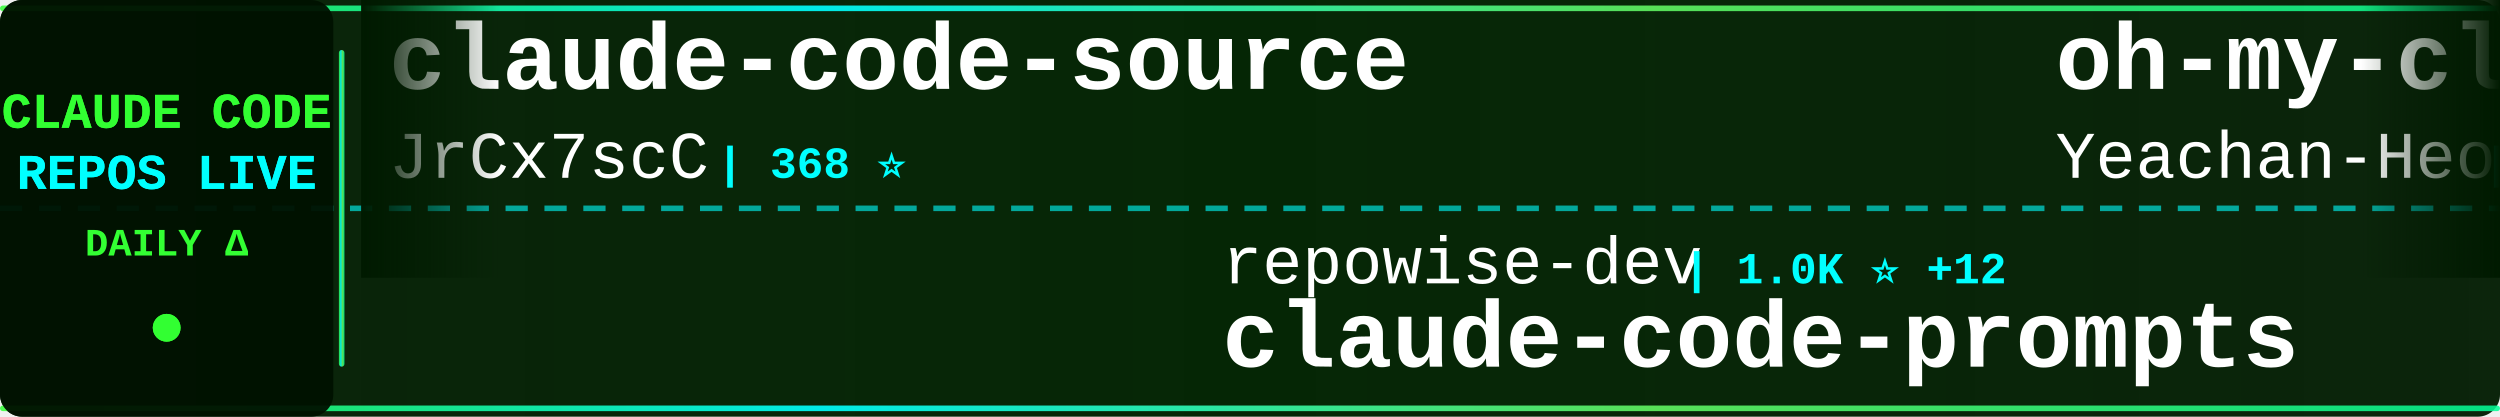
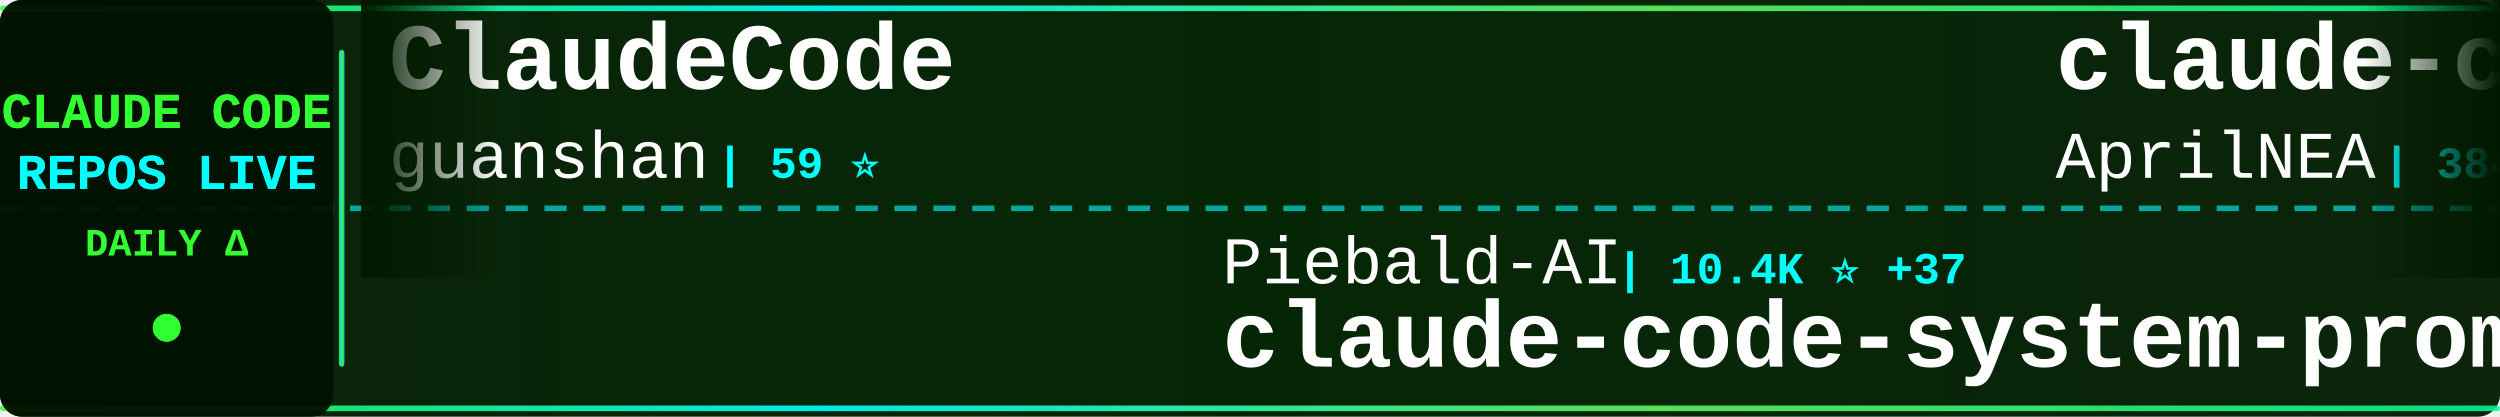
<svg xmlns="http://www.w3.org/2000/svg" width="900" height="150">
  <defs>
    <linearGradient id="tickerBg" x1="0%" y1="0%" x2="100%" y2="0%">
      <stop offset="0%" style="stop-color:#001a00;stop-opacity:0.95" />
      <stop offset="50%" style="stop-color:#002200;stop-opacity:0.98" />
      <stop offset="100%" style="stop-color:#001a00;stop-opacity:0.95" />
    </linearGradient>
    <linearGradient id="borderGrad" x1="0%" y1="0%" x2="100%" y2="0%">
      <stop offset="0%" style="stop-color:#33ff33;stop-opacity:0.85">
        <animate attributeName="stop-opacity" values="0.85;1;0.85" dur="2s" repeatCount="indefinite" />
      </stop>
      <stop offset="33%" style="stop-color:#00ffff;stop-opacity:0.9">
        <animate attributeName="stop-opacity" values="0.9;1;0.9" dur="2.2s" repeatCount="indefinite" />
      </stop>
      <stop offset="66%" style="stop-color:#66ff66;stop-opacity:0.85">
        <animate attributeName="stop-opacity" values="0.85;1;0.85" dur="1.8s" repeatCount="indefinite" />
      </stop>
      <stop offset="100%" style="stop-color:#00ff99;stop-opacity:0.85">
        <animate attributeName="stop-opacity" values="0.85;1;0.85" dur="2s" repeatCount="indefinite" />
      </stop>
    </linearGradient>
    <filter id="textGlow">
      <feGaussianBlur stdDeviation="0.1" result="coloredBlur" />
      <feMerge>
        <feMergeNode in="coloredBlur" />
        <feMergeNode in="SourceGraphic" />
      </feMerge>
    </filter>
    <filter id="metricGlow">
      <feGaussianBlur stdDeviation="0.2" result="coloredBlur" />
      <feMerge>
        <feMergeNode in="coloredBlur" />
        <feMergeNode in="SourceGraphic" />
      </feMerge>
    </filter>
    <linearGradient id="leftFade" x1="0%" y1="0%" x2="100%" y2="0%">
      <stop offset="0%" style="stop-color:#001a00;stop-opacity:1" />
      <stop offset="100%" style="stop-color:#001a00;stop-opacity:0" />
    </linearGradient>
    <linearGradient id="rightFade" x1="0%" y1="0%" x2="100%" y2="0%">
      <stop offset="0%" style="stop-color:#001a00;stop-opacity:0" />
      <stop offset="100%" style="stop-color:#001a00;stop-opacity:1" />
    </linearGradient>
  </defs>
  <rect width="900" height="150" fill="url(#tickerBg)" rx="8" />
  <rect x="0" y="2" width="900" height="2" fill="url(#borderGrad)" rx="1" />
  <rect x="0" y="146" width="900" height="2" fill="url(#borderGrad)" rx="1" />
  <line x1="0" y1="75" x2="900" y2="75" stroke="#00ffff" stroke-width="2" stroke-dasharray="8 6" opacity="0.6" />
  <rect x="0" y="0" width="120" height="150" fill="#001100" opacity="0.95" rx="8" />
  <text x="60" y="46" font-family="'Courier New', monospace" font-size="18" font-weight="bold" fill="#33ff33" text-anchor="middle" filter="url(#textGlow)">
    CLAUDE CODE
  </text>
  <text x="60" y="68" font-family="'Courier New', monospace" font-size="18" font-weight="bold" fill="#00ffff" text-anchor="middle" filter="url(#textGlow)">
    REPOS LIVE
  </text>
  <text x="60" y="92" font-family="'Courier New', monospace" font-size="14" font-weight="bold" fill="#33ff33" text-anchor="middle">
    DAILY Δ
  </text>
  <circle cx="60" cy="118" r="5" fill="#33ff33" filter="url(#metricGlow)">
    <animate attributeName="r" values="4;6;4" dur="1.5s" repeatCount="indefinite" />
    <animate attributeName="opacity" values="0.6;1;0.6" dur="1.5s" repeatCount="indefinite" />
  </circle>
  <rect x="122" y="18" width="2" height="114" fill="url(#borderGrad)" rx="1" />
  <clipPath id="tickerClip">
    <rect x="130" y="0" width="770" height="150" />
  </clipPath>
  <g clip-path="url(#tickerClip)">
    <g id="tickerItems">
      <animateTransform attributeName="transform" attributeType="XML" type="translate" from="0 0" to="-3000 0" dur="54s" repeatCount="indefinite" />
      <g transform="translate(0, 0)">
-         <text x="140" y="32" font-family="'Courier New', monospace" font-size="34" font-weight="bold" fill="#ffffff">claude-code-source</text>
-         <text x="140" y="64" font-family="'Courier New', monospace" font-size="24" font-weight="normal" fill="#ffffff" opacity="1.0">JrCx7scC</text>
-         <text x="258" y="64" font-family="'Courier New', monospace" font-size="16" font-weight="bold" fill="#00ffff"> | 368 ⭐</text>
+         <text x="140" y="32" font-family="'Courier New', monospace" font-size="34" font-weight="bold" fill="#ffffff">ClaudeCode</text>
+         <text x="140" y="64" font-family="'Courier New', monospace" font-size="24" font-weight="normal" fill="#ffffff" opacity="1.0">guanshan</text>
+         <text x="258" y="64" font-family="'Courier New', monospace" font-size="16" font-weight="bold" fill="#00ffff"> | 59 ⭐</text>
      </g>
      <g transform="translate(300, 0)">
-         <text x="140" y="102" font-family="'Courier New', monospace" font-size="24" font-weight="normal" fill="#ffffff" opacity="1.0">repowise-dev</text>
-         <text x="306" y="102" font-family="'Courier New', monospace" font-size="16" font-weight="bold" fill="#00ffff"> | 1.0K ⭐ +12</text>
-         <text x="140" y="132" font-family="'Courier New', monospace" font-size="34" font-weight="bold" fill="#ffffff">claude-code-prompts</text>
+         <text x="140" y="102" font-family="'Courier New', monospace" font-size="24" font-weight="normal" fill="#ffffff" opacity="1.0">Piebald-AI</text>
+         <text x="282" y="102" font-family="'Courier New', monospace" font-size="16" font-weight="bold" fill="#00ffff"> | 10.4K ⭐ +37</text>
+         <text x="140" y="132" font-family="'Courier New', monospace" font-size="34" font-weight="bold" fill="#ffffff">claude-code-system-promp...</text>
      </g>
      <g transform="translate(600, 0)">
-         <text x="140" y="32" font-family="'Courier New', monospace" font-size="34" font-weight="bold" fill="#ffffff">oh-my-claudecode</text>
-         <text x="140" y="64" font-family="'Courier New', monospace" font-size="24" font-weight="normal" fill="#ffffff" opacity="1.0">Yeachan-Heo</text>
-         <text x="294" y="64" font-family="'Courier New', monospace" font-size="16" font-weight="bold" fill="#00ffff"> | 34.6K ⭐ +94</text>
+         <text x="140" y="32" font-family="'Courier New', monospace" font-size="34" font-weight="bold" fill="#ffffff">claude-code-source</text>
+         <text x="140" y="64" font-family="'Courier New', monospace" font-size="24" font-weight="normal" fill="#ffffff" opacity="1.0">AprilNEA</text>
+         <text x="258" y="64" font-family="'Courier New', monospace" font-size="16" font-weight="bold" fill="#00ffff"> | 384 ⭐ +1</text>
      </g>
      <g transform="translate(900, 0)">
-         <text x="140" y="102" font-family="'Courier New', monospace" font-size="24" font-weight="normal" fill="#ffffff" opacity="1.0">nanocoai</text>
-         <text x="258" y="102" font-family="'Courier New', monospace" font-size="16" font-weight="bold" fill="#00ffff"> | 29.3K ⭐ +85</text>
-         <text x="140" y="132" font-family="'Courier New', monospace" font-size="34" font-weight="bold" fill="#ffffff">nanoclaw</text>
+         <text x="140" y="102" font-family="'Courier New', monospace" font-size="24" font-weight="normal" fill="#ffffff" opacity="1.0">ding113</text>
+         <text x="246" y="102" font-family="'Courier New', monospace" font-size="16" font-weight="bold" fill="#00ffff"> | 2.9K ⭐ +10</text>
+         <text x="140" y="132" font-family="'Courier New', monospace" font-size="34" font-weight="bold" fill="#ffffff">claude-code-hub</text>
      </g>
      <g transform="translate(1200, 0)">
-         <text x="140" y="32" font-family="'Courier New', monospace" font-size="34" font-weight="bold" fill="#ffffff">claude-code-tudou</text>
-         <text x="140" y="64" font-family="'Courier New', monospace" font-size="24" font-weight="normal" fill="#ffffff" opacity="1.0">AICoderTudou</text>
-         <text x="306" y="64" font-family="'Courier New', monospace" font-size="16" font-weight="bold" fill="#00ffff"> | 501 ⭐</text>
+         <text x="140" y="32" font-family="'Courier New', monospace" font-size="34" font-weight="bold" fill="#ffffff">claude-code-from-source</text>
+         <text x="140" y="64" font-family="'Courier New', monospace" font-size="24" font-weight="normal" fill="#ffffff" opacity="1.0">alejandrobalderas</text>
+         <text x="366" y="64" font-family="'Courier New', monospace" font-size="16" font-weight="bold" fill="#00ffff"> | 2.1K ⭐ +29</text>
      </g>
      <g transform="translate(1500, 0)">
-         <text x="140" y="102" font-family="'Courier New', monospace" font-size="24" font-weight="normal" fill="#ffffff" opacity="1.0">wanshuiyin</text>
-         <text x="282" y="102" font-family="'Courier New', monospace" font-size="16" font-weight="bold" fill="#00ffff"> | 10.4K ⭐ +109</text>
-         <text x="140" y="132" font-family="'Courier New', monospace" font-size="34" font-weight="bold" fill="#ffffff">Auto-claude-code-researc...</text>
+         <text x="140" y="102" font-family="'Courier New', monospace" font-size="24" font-weight="normal" fill="#ffffff" opacity="1.0">nicedreamzapp</text>
+         <text x="318" y="102" font-family="'Courier New', monospace" font-size="16" font-weight="bold" fill="#00ffff"> | 2.7K ⭐ +8</text>
+         <text x="140" y="132" font-family="'Courier New', monospace" font-size="34" font-weight="bold" fill="#ffffff">claude-code-local</text>
      </g>
      <g transform="translate(1800, 0)">
-         <text x="140" y="32" font-family="'Courier New', monospace" font-size="34" font-weight="bold" fill="#ffffff">claude-code-showcase</text>
-         <text x="140" y="64" font-family="'Courier New', monospace" font-size="24" font-weight="normal" fill="#ffffff" opacity="1.0">ChrisWiles</text>
-         <text x="282" y="64" font-family="'Courier New', monospace" font-size="16" font-weight="bold" fill="#00ffff"> | 5.9K ⭐ +5</text>
+         <text x="140" y="32" font-family="'Courier New', monospace" font-size="34" font-weight="bold" fill="#ffffff">CLIProxyAPI</text>
+         <text x="140" y="64" font-family="'Courier New', monospace" font-size="24" font-weight="normal" fill="#ffffff" opacity="1.0">router-for-me</text>
+         <text x="318" y="64" font-family="'Courier New', monospace" font-size="16" font-weight="bold" fill="#00ffff"> | 34.2K ⭐ +235</text>
      </g>
      <g transform="translate(2100, 0)">
-         <text x="140" y="102" font-family="'Courier New', monospace" font-size="24" font-weight="normal" fill="#ffffff" opacity="1.0">kodu-ai</text>
-         <text x="246" y="102" font-family="'Courier New', monospace" font-size="16" font-weight="bold" fill="#00ffff"> | 5.3K ⭐</text>
-         <text x="140" y="132" font-family="'Courier New', monospace" font-size="34" font-weight="bold" fill="#ffffff">claude-coder</text>
+         <text x="140" y="102" font-family="'Courier New', monospace" font-size="24" font-weight="normal" fill="#ffffff" opacity="1.0">SeemSeam</text>
+         <text x="258" y="102" font-family="'Courier New', monospace" font-size="16" font-weight="bold" fill="#00ffff"> | 2.7K ⭐ +8</text>
+         <text x="140" y="132" font-family="'Courier New', monospace" font-size="34" font-weight="bold" fill="#ffffff">claude_codex_bridge</text>
      </g>
      <g transform="translate(2400, 0)">
-         <text x="140" y="32" font-family="'Courier New', monospace" font-size="34" font-weight="bold" fill="#ffffff">claude-code-hooks-master...</text>
-         <text x="140" y="64" font-family="'Courier New', monospace" font-size="24" font-weight="normal" fill="#ffffff" opacity="1.0">disler</text>
-         <text x="234" y="64" font-family="'Courier New', monospace" font-size="16" font-weight="bold" fill="#00ffff"> | 3.7K ⭐ +6</text>
+         <text x="140" y="32" font-family="'Courier New', monospace" font-size="34" font-weight="bold" fill="#ffffff">claude-code-book</text>
+         <text x="140" y="64" font-family="'Courier New', monospace" font-size="24" font-weight="normal" fill="#ffffff" opacity="1.0">lintsinghua</text>
+         <text x="294" y="64" font-family="'Courier New', monospace" font-size="16" font-weight="bold" fill="#00ffff"> | 3.4K ⭐ +14</text>
      </g>
      <g transform="translate(2700, 0)">
-         <text x="140" y="102" font-family="'Courier New', monospace" font-size="24" font-weight="normal" fill="#ffffff" opacity="1.0">zebbern</text>
-         <text x="246" y="102" font-family="'Courier New', monospace" font-size="16" font-weight="bold" fill="#00ffff"> | 4.2K ⭐ +3</text>
-         <text x="140" y="132" font-family="'Courier New', monospace" font-size="34" font-weight="bold" fill="#ffffff">claude-code-guide</text>
+         <text x="140" y="102" font-family="'Courier New', monospace" font-size="24" font-weight="normal" fill="#ffffff" opacity="1.0">Yuyz0112</text>
+         <text x="258" y="102" font-family="'Courier New', monospace" font-size="16" font-weight="bold" fill="#00ffff"> | 2.4K ⭐ +1</text>
+         <text x="140" y="132" font-family="'Courier New', monospace" font-size="34" font-weight="bold" fill="#ffffff">claude-code-reverse</text>
      </g>
      <g transform="translate(3000, 0)">
-         <text x="140" y="32" font-family="'Courier New', monospace" font-size="34" font-weight="bold" fill="#ffffff">claude-code-source</text>
-         <text x="140" y="64" font-family="'Courier New', monospace" font-size="24" font-weight="normal" fill="#ffffff" opacity="1.0">JrCx7scC</text>
-         <text x="258" y="64" font-family="'Courier New', monospace" font-size="16" font-weight="bold" fill="#00ffff"> | 368 ⭐</text>
+         <text x="140" y="32" font-family="'Courier New', monospace" font-size="34" font-weight="bold" fill="#ffffff">ClaudeCode</text>
+         <text x="140" y="64" font-family="'Courier New', monospace" font-size="24" font-weight="normal" fill="#ffffff" opacity="1.0">guanshan</text>
+         <text x="258" y="64" font-family="'Courier New', monospace" font-size="16" font-weight="bold" fill="#00ffff"> | 59 ⭐</text>
      </g>
      <g transform="translate(3300, 0)">
-         <text x="140" y="102" font-family="'Courier New', monospace" font-size="24" font-weight="normal" fill="#ffffff" opacity="1.0">repowise-dev</text>
-         <text x="306" y="102" font-family="'Courier New', monospace" font-size="16" font-weight="bold" fill="#00ffff"> | 1.0K ⭐ +12</text>
-         <text x="140" y="132" font-family="'Courier New', monospace" font-size="34" font-weight="bold" fill="#ffffff">claude-code-prompts</text>
+         <text x="140" y="102" font-family="'Courier New', monospace" font-size="24" font-weight="normal" fill="#ffffff" opacity="1.0">Piebald-AI</text>
+         <text x="282" y="102" font-family="'Courier New', monospace" font-size="16" font-weight="bold" fill="#00ffff"> | 10.4K ⭐ +37</text>
+         <text x="140" y="132" font-family="'Courier New', monospace" font-size="34" font-weight="bold" fill="#ffffff">claude-code-system-promp...</text>
      </g>
      <g transform="translate(3600, 0)">
-         <text x="140" y="32" font-family="'Courier New', monospace" font-size="34" font-weight="bold" fill="#ffffff">oh-my-claudecode</text>
-         <text x="140" y="64" font-family="'Courier New', monospace" font-size="24" font-weight="normal" fill="#ffffff" opacity="1.0">Yeachan-Heo</text>
-         <text x="294" y="64" font-family="'Courier New', monospace" font-size="16" font-weight="bold" fill="#00ffff"> | 34.6K ⭐ +94</text>
+         <text x="140" y="32" font-family="'Courier New', monospace" font-size="34" font-weight="bold" fill="#ffffff">claude-code-source</text>
+         <text x="140" y="64" font-family="'Courier New', monospace" font-size="24" font-weight="normal" fill="#ffffff" opacity="1.0">AprilNEA</text>
+         <text x="258" y="64" font-family="'Courier New', monospace" font-size="16" font-weight="bold" fill="#00ffff"> | 384 ⭐ +1</text>
      </g>
      <g transform="translate(3900, 0)">
-         <text x="140" y="102" font-family="'Courier New', monospace" font-size="24" font-weight="normal" fill="#ffffff" opacity="1.0">nanocoai</text>
-         <text x="258" y="102" font-family="'Courier New', monospace" font-size="16" font-weight="bold" fill="#00ffff"> | 29.3K ⭐ +85</text>
-         <text x="140" y="132" font-family="'Courier New', monospace" font-size="34" font-weight="bold" fill="#ffffff">nanoclaw</text>
+         <text x="140" y="102" font-family="'Courier New', monospace" font-size="24" font-weight="normal" fill="#ffffff" opacity="1.0">ding113</text>
+         <text x="246" y="102" font-family="'Courier New', monospace" font-size="16" font-weight="bold" fill="#00ffff"> | 2.9K ⭐ +10</text>
+         <text x="140" y="132" font-family="'Courier New', monospace" font-size="34" font-weight="bold" fill="#ffffff">claude-code-hub</text>
      </g>
    </g>
  </g>
  <rect x="130" y="0" width="50" height="100" fill="url(#leftFade)" />
  <rect x="850" y="0" width="50" height="100" fill="url(#rightFade)" />
</svg>
